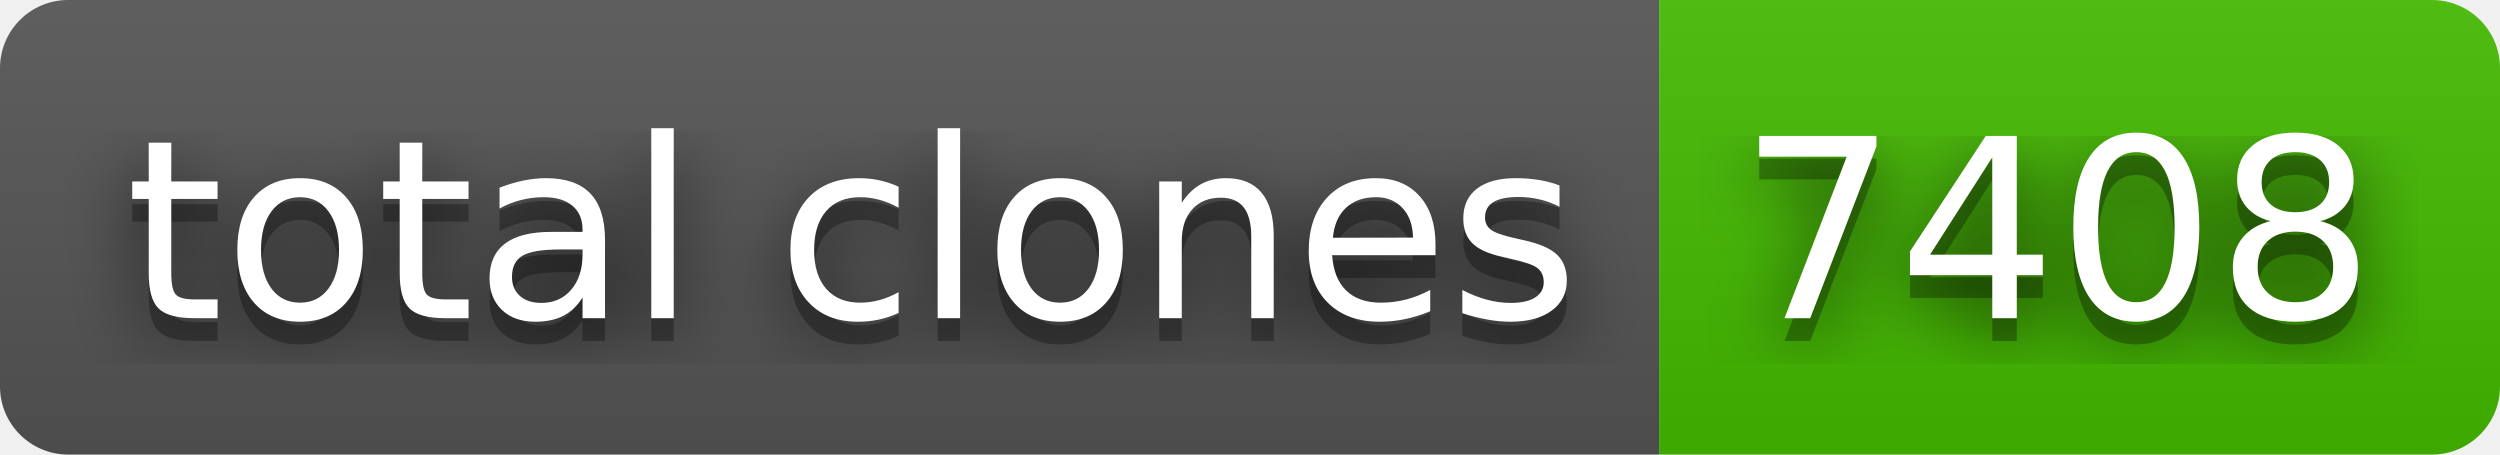
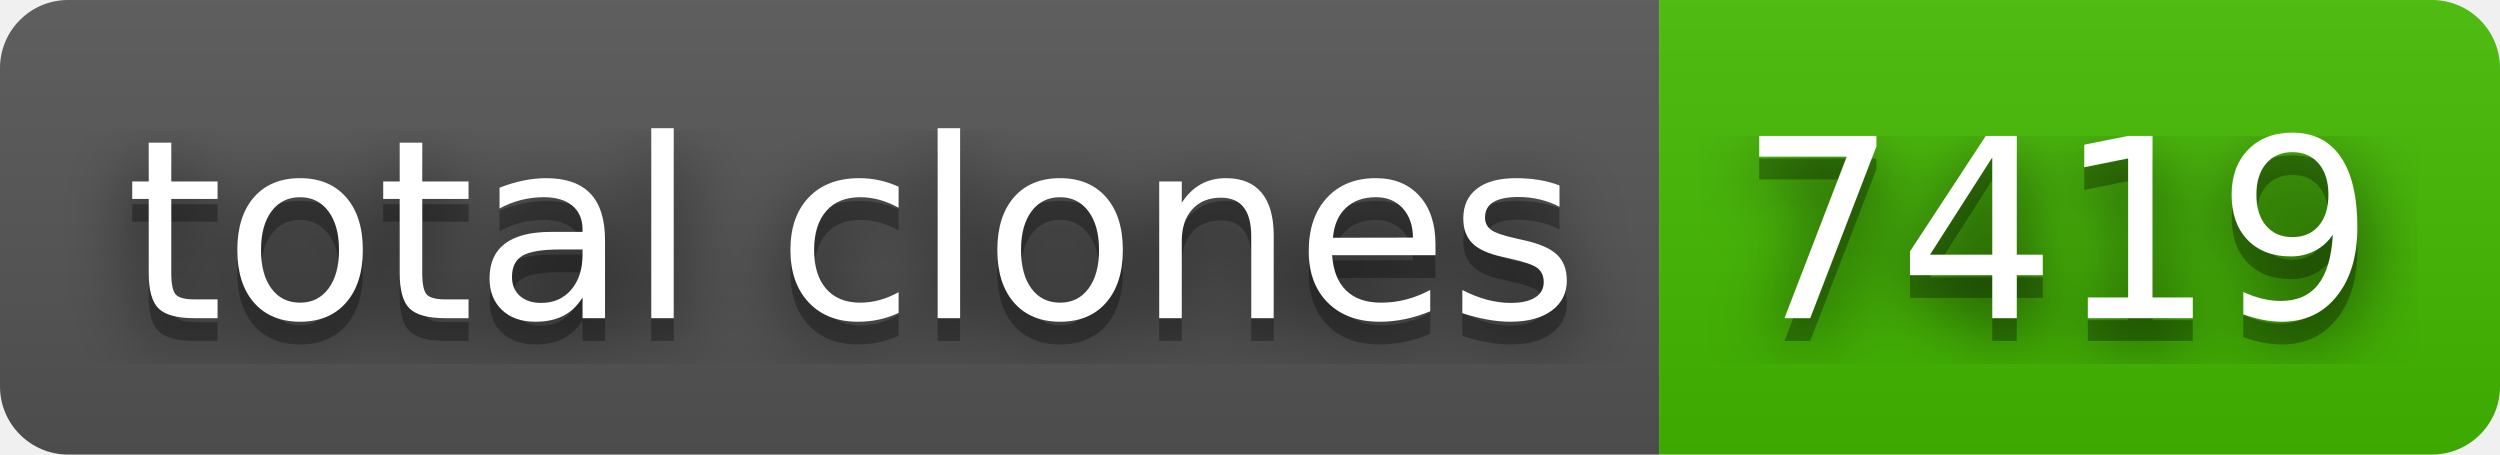
- <svg xmlns="http://www.w3.org/2000/svg" width="110" height="20" role="img" aria-label="total clones: 7408">
+ <svg xmlns="http://www.w3.org/2000/svg" width="110" height="20" role="img" aria-label="total clones: 7419">
  <filter id="blur">
    <feGaussianBlur stdDeviation="16" />
  </filter>
  <linearGradient id="s" x2="0" y2="100%">
    <stop offset="0" stop-color="#bbb" stop-opacity=".1" />
    <stop offset="1" stop-opacity=".1" />
  </linearGradient>
  <clipPath id="r">
    <rect width="110" height="20" rx="3" />
  </clipPath>
  <g clip-path="url(#r)">
    <rect width="73" height="20" fill="#555" />
    <rect x="73" width="37" height="20" fill="#4b0" />
    <rect width="110" height="20" fill="url(#s)" />
  </g>
  <g fill="#fff" text-anchor="middle" font-family="Verdana,Geneva,DejaVu Sans,sans-serif" text-rendering="geometricPrecision" font-size="110">
    <g transform="scale(.1)">
      <g aria-hidden="true" fill="#010101">
        <text x="375" y="150" fill-opacity=".8" filter="url(#blur)" textLength="630">total clones</text>
        <text x="375" y="150" fill-opacity=".3" textLength="630">total clones</text>
      </g>
      <text x="375" y="140" textLength="630">total clones</text>
    </g>
    <g transform="scale(.1)">
      <g aria-hidden="true" fill="#010101">
-         <text x="905" y="150" fill-opacity=".8" filter="url(#blur)" textLength="270">7408</text>
-         <text x="905" y="150" fill-opacity=".3" textLength="270">7408</text>
+         <text x="905" y="150" fill-opacity=".8" filter="url(#blur)" textLength="270">7419</text>
+         <text x="905" y="150" fill-opacity=".3" textLength="270">7419</text>
      </g>
-       <text x="905" y="140" textLength="270">7408</text>
+       <text x="905" y="140" textLength="270">7419</text>
    </g>
  </g>
</svg>
